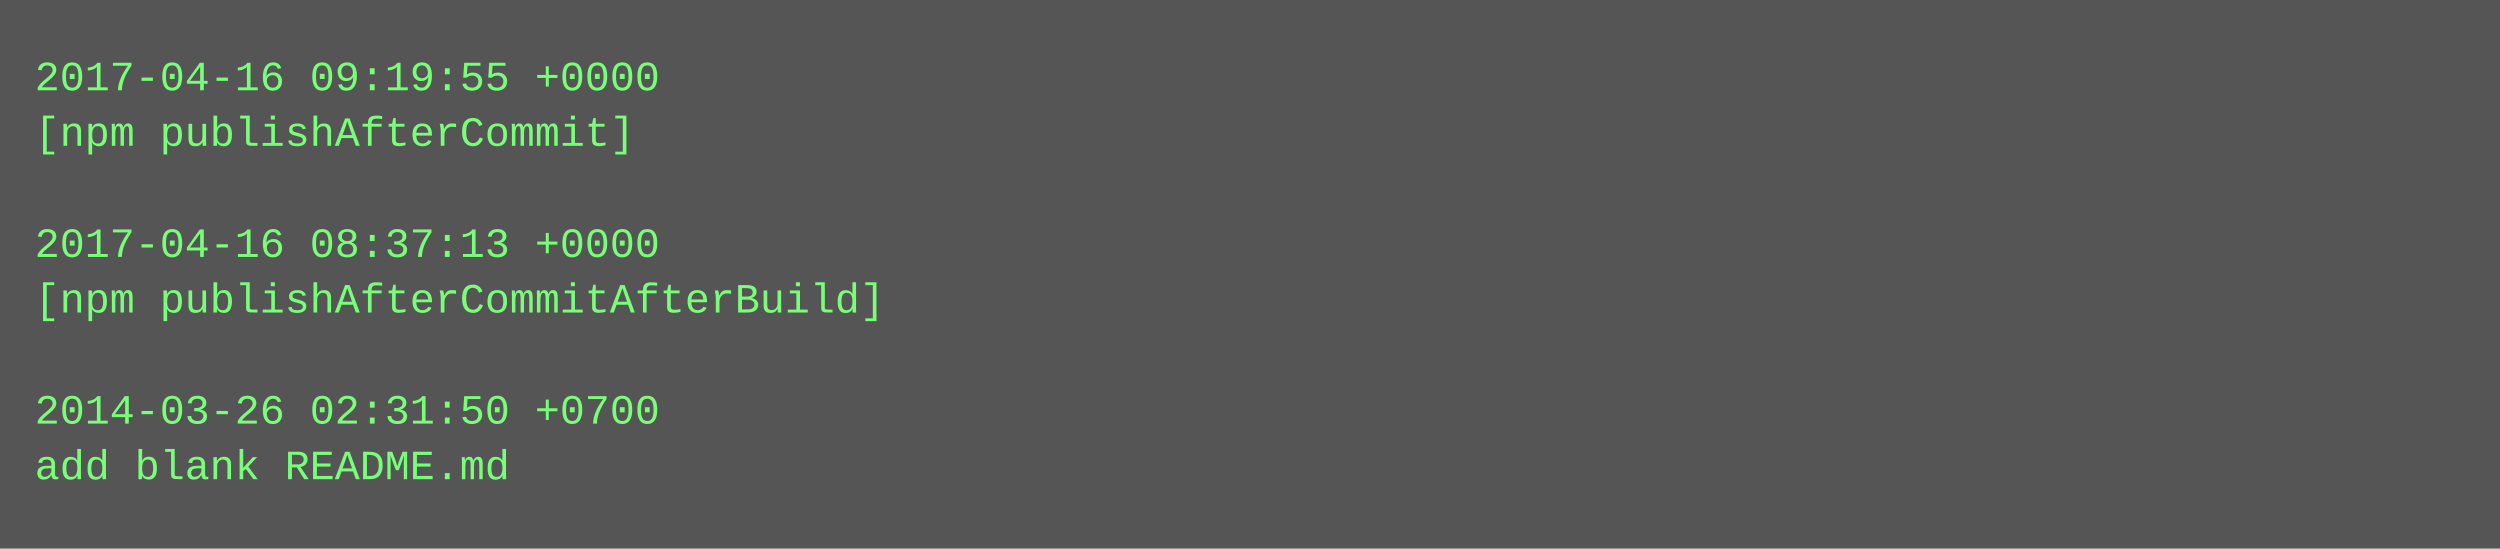
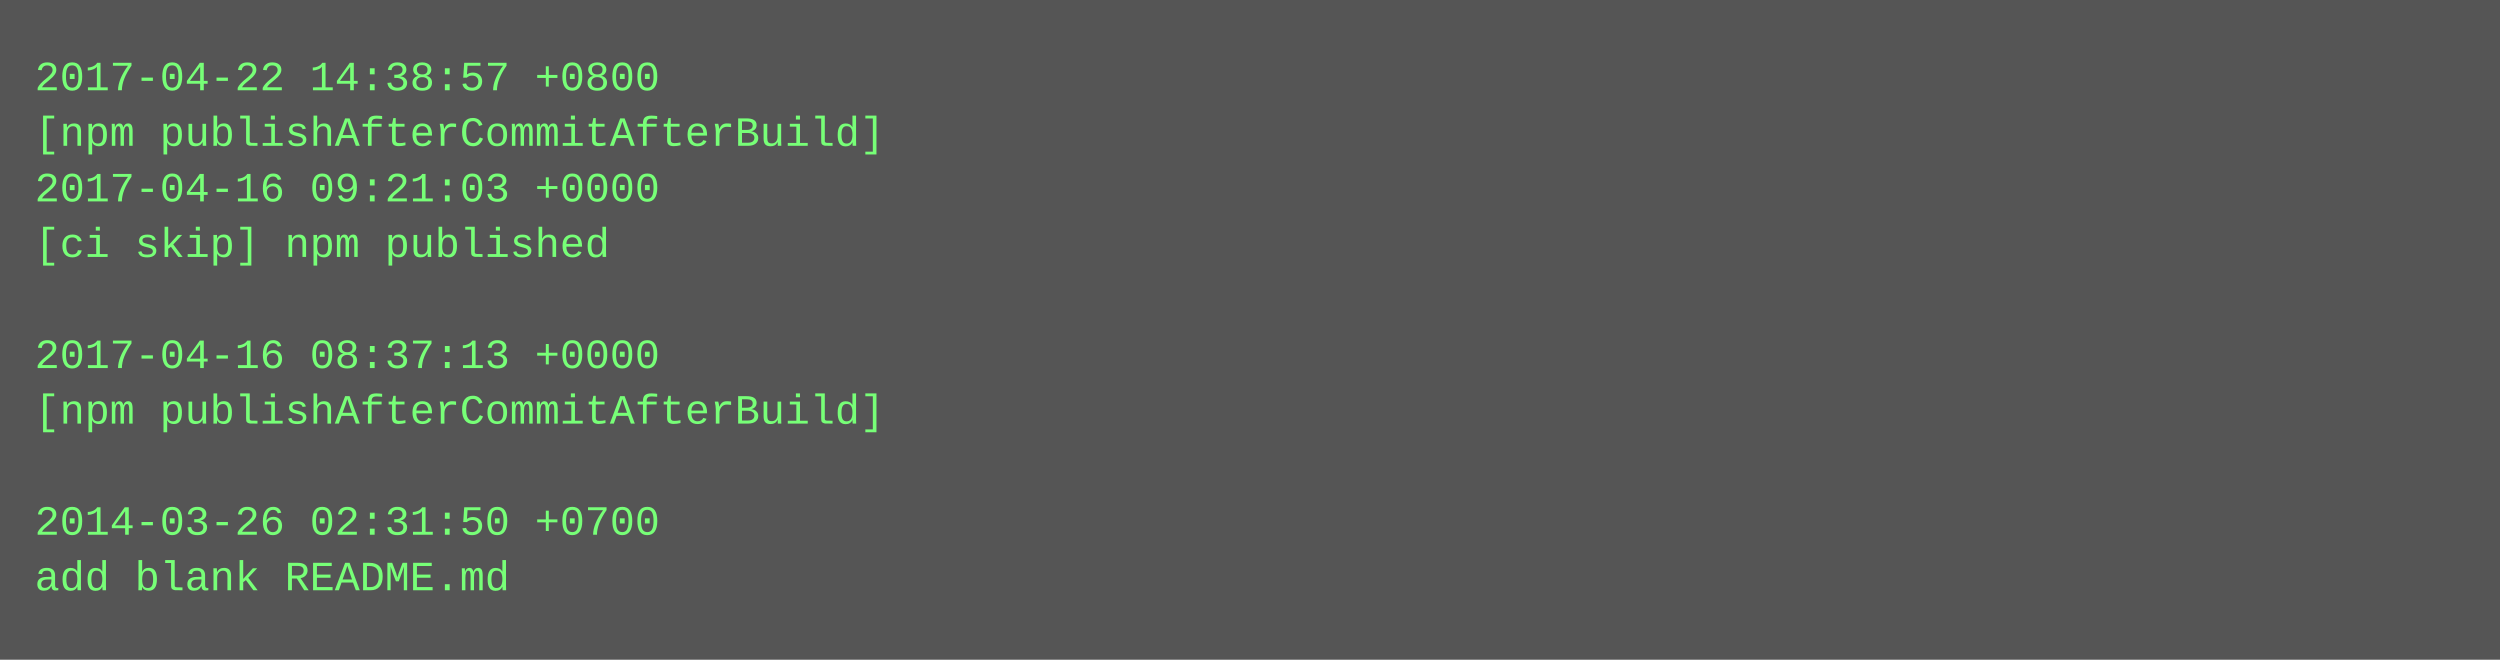
- <svg xmlns="http://www.w3.org/2000/svg" height="158" width="720">
-   <rect height="158" fill="#555" width="720" />
+ <svg xmlns="http://www.w3.org/2000/svg" height="190" width="720">
+   <rect height="190" fill="#555" width="720" />
  <text fill="#7f7" font-family="Courier New" font-size="12" xml:space="preserve">
-     <tspan x="10" y="26">2017-04-16 09:19:55 +0000</tspan>
-     <tspan x="10" y="42">[npm publishAfterCommit]</tspan>
-     <tspan x="10" y="58" />
-     <tspan x="10" y="74">2017-04-16 08:37:13 +0000</tspan>
-     <tspan x="10" y="90">[npm publishAfterCommitAfterBuild]</tspan>
-     <tspan x="10" y="106" />
-     <tspan x="10" y="122">2014-03-26 02:31:50 +0700</tspan>
-     <tspan x="10" y="138">add blank README.md</tspan>
+     <tspan x="10" y="26">2017-04-22 14:38:57 +0800</tspan>
+     <tspan x="10" y="42">[npm publishAfterCommitAfterBuild]</tspan>
+     <tspan x="10" y="58">2017-04-16 09:21:03 +0000</tspan>
+     <tspan x="10" y="74">[ci skip] npm published</tspan>
+     <tspan x="10" y="90" />
+     <tspan x="10" y="106">2017-04-16 08:37:13 +0000</tspan>
+     <tspan x="10" y="122">[npm publishAfterCommitAfterBuild]</tspan>
+     <tspan x="10" y="138" />
+     <tspan x="10" y="154">2014-03-26 02:31:50 +0700</tspan>
+     <tspan x="10" y="170">add blank README.md</tspan>
  </text>
</svg>
